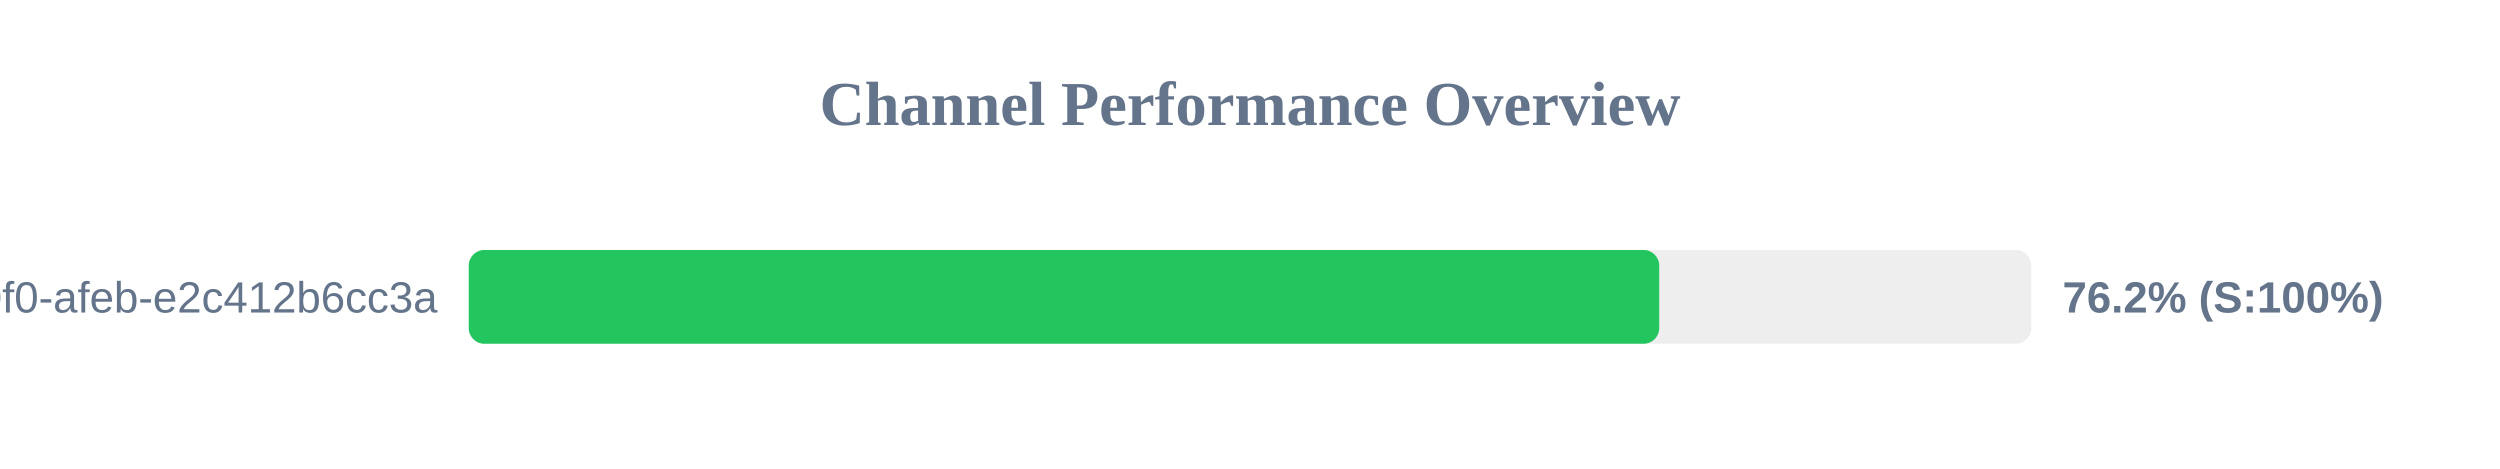
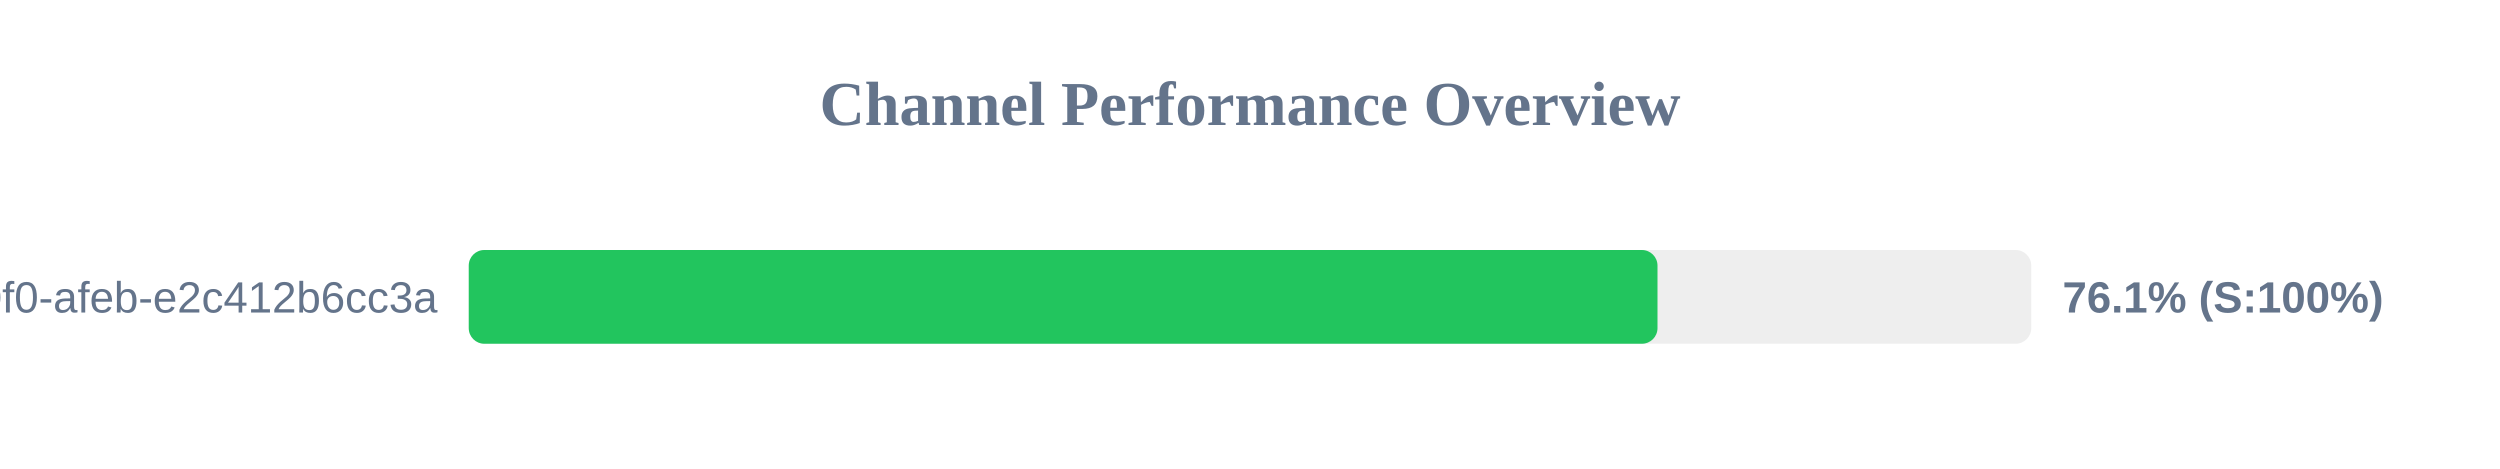
<svg xmlns="http://www.w3.org/2000/svg" width="800" height="150" version="1.1">
  <style>
        .row { font: 14px Arial; fill: #64748b; }
        .score { font: bold 14px Arial; fill: #64748b; }
    </style>
  <text x="400" y="40" text-anchor="middle" font-size="20px" font-weight="bold" fill="#64748b">Channel Performance Overview</text>
  <rect x="150" y="80" width="500" height="30" fill="#eee" rx="5" />
-   <rect x="150" y="80" width="380.95" height="30" fill="#22c55e" rx="5" />
+   <rect x="150" y="80" width="380.4" height="30" fill="#22c55e" rx="5" />
  <text x="140" y="100" text-anchor="end" class="row">?uuid=c6e02cd8-ce11-40f0-afeb-e2c412b6cc3a</text>
-   <text x="660" y="100" text-anchor="start" class="score">76.2% (S:100%)</text>
+   <text x="660" y="100" text-anchor="start" class="score">76.1% (S:100%)</text>
</svg>
